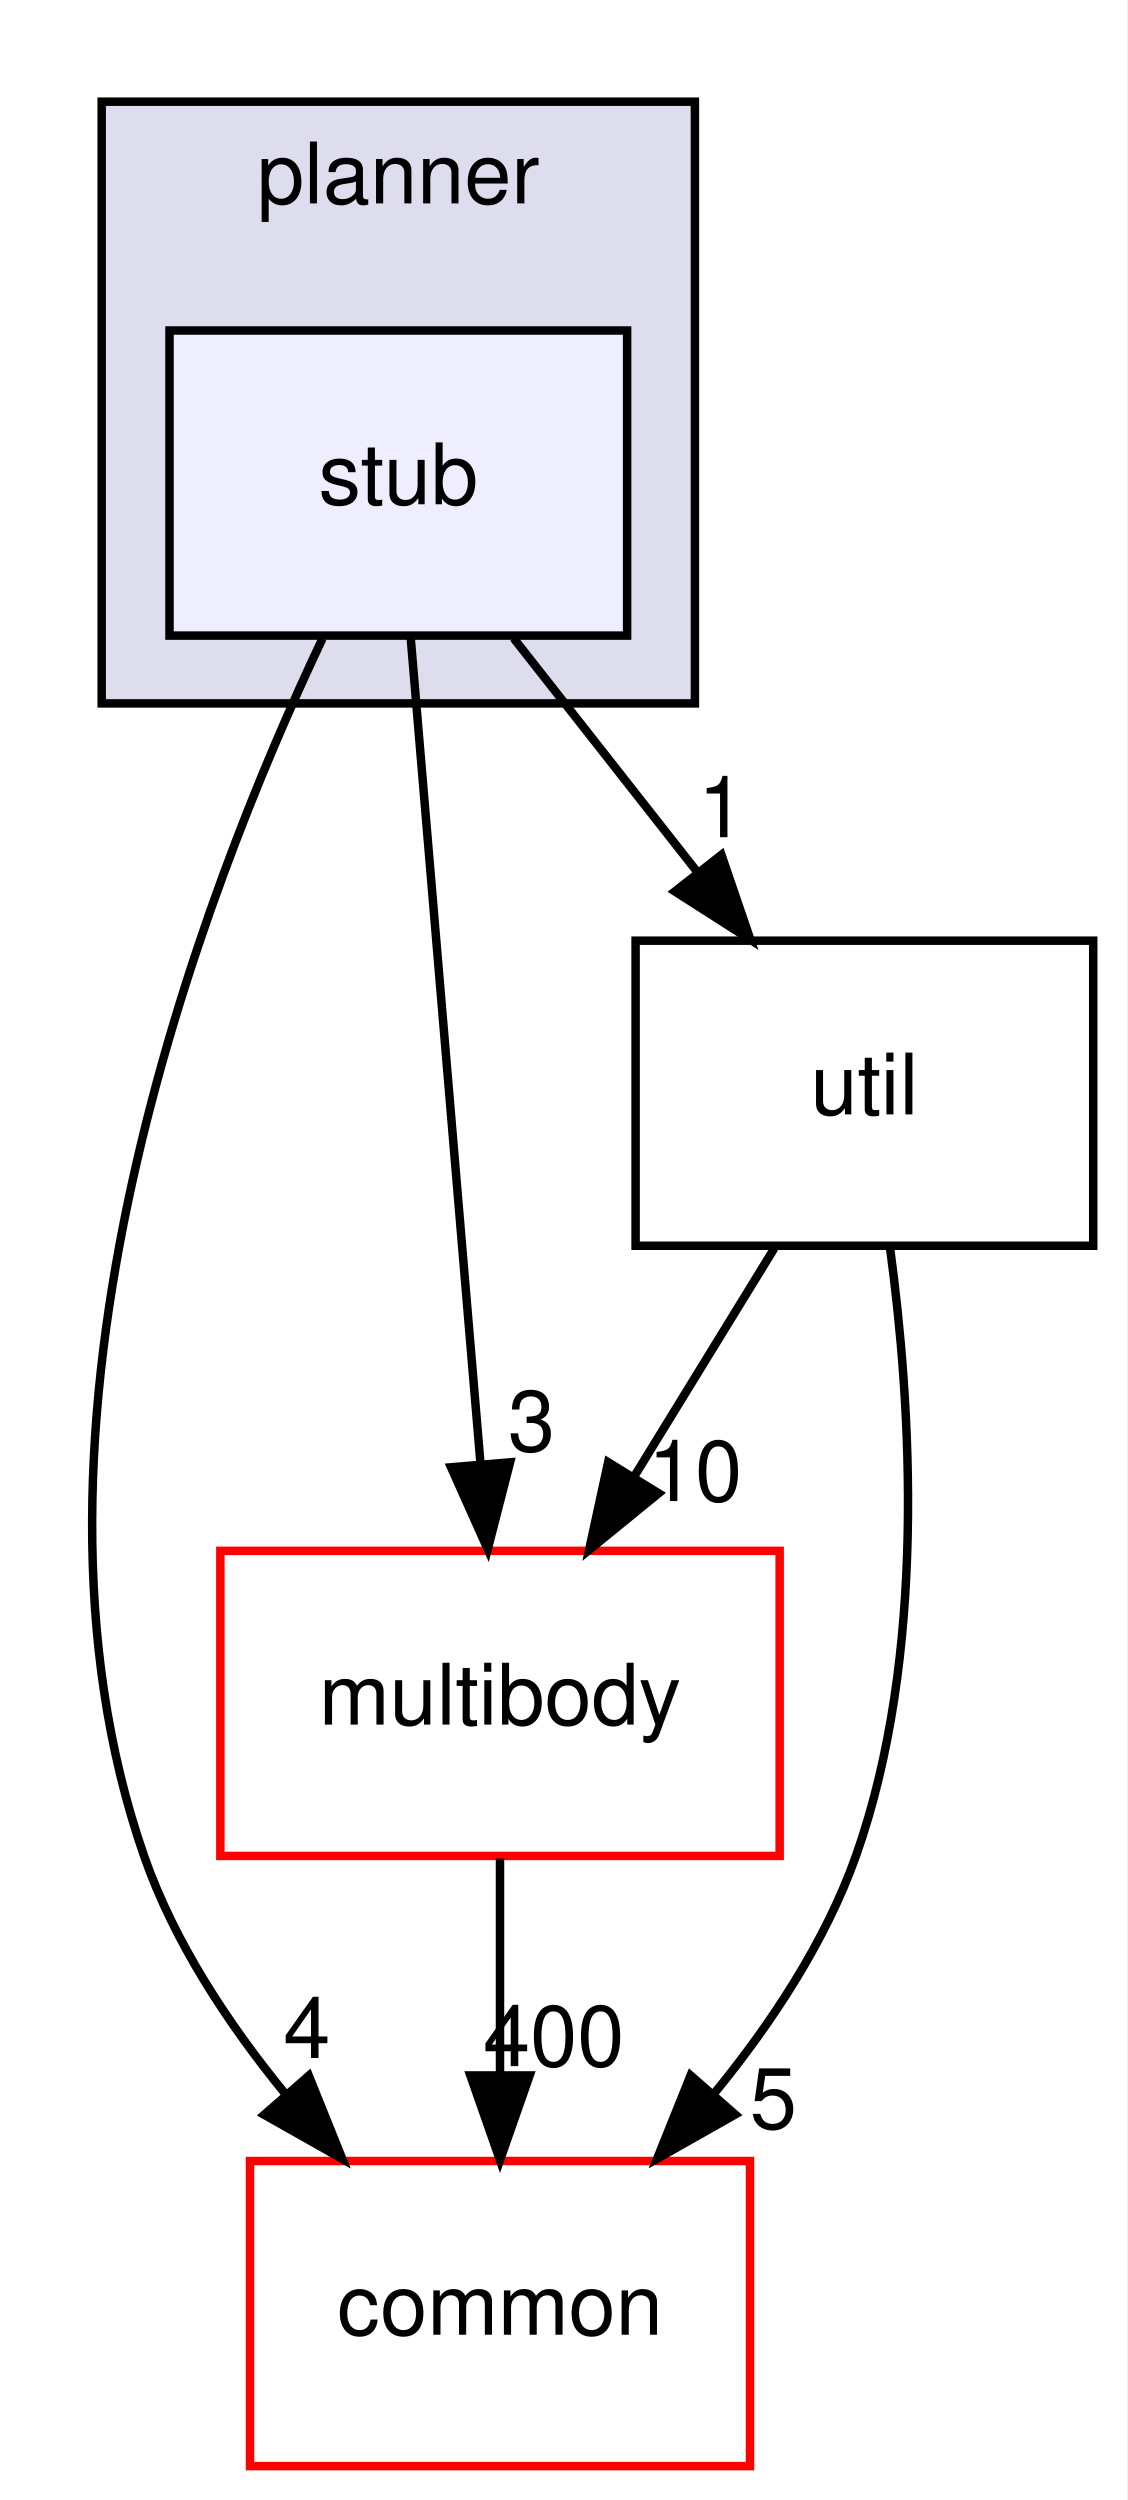
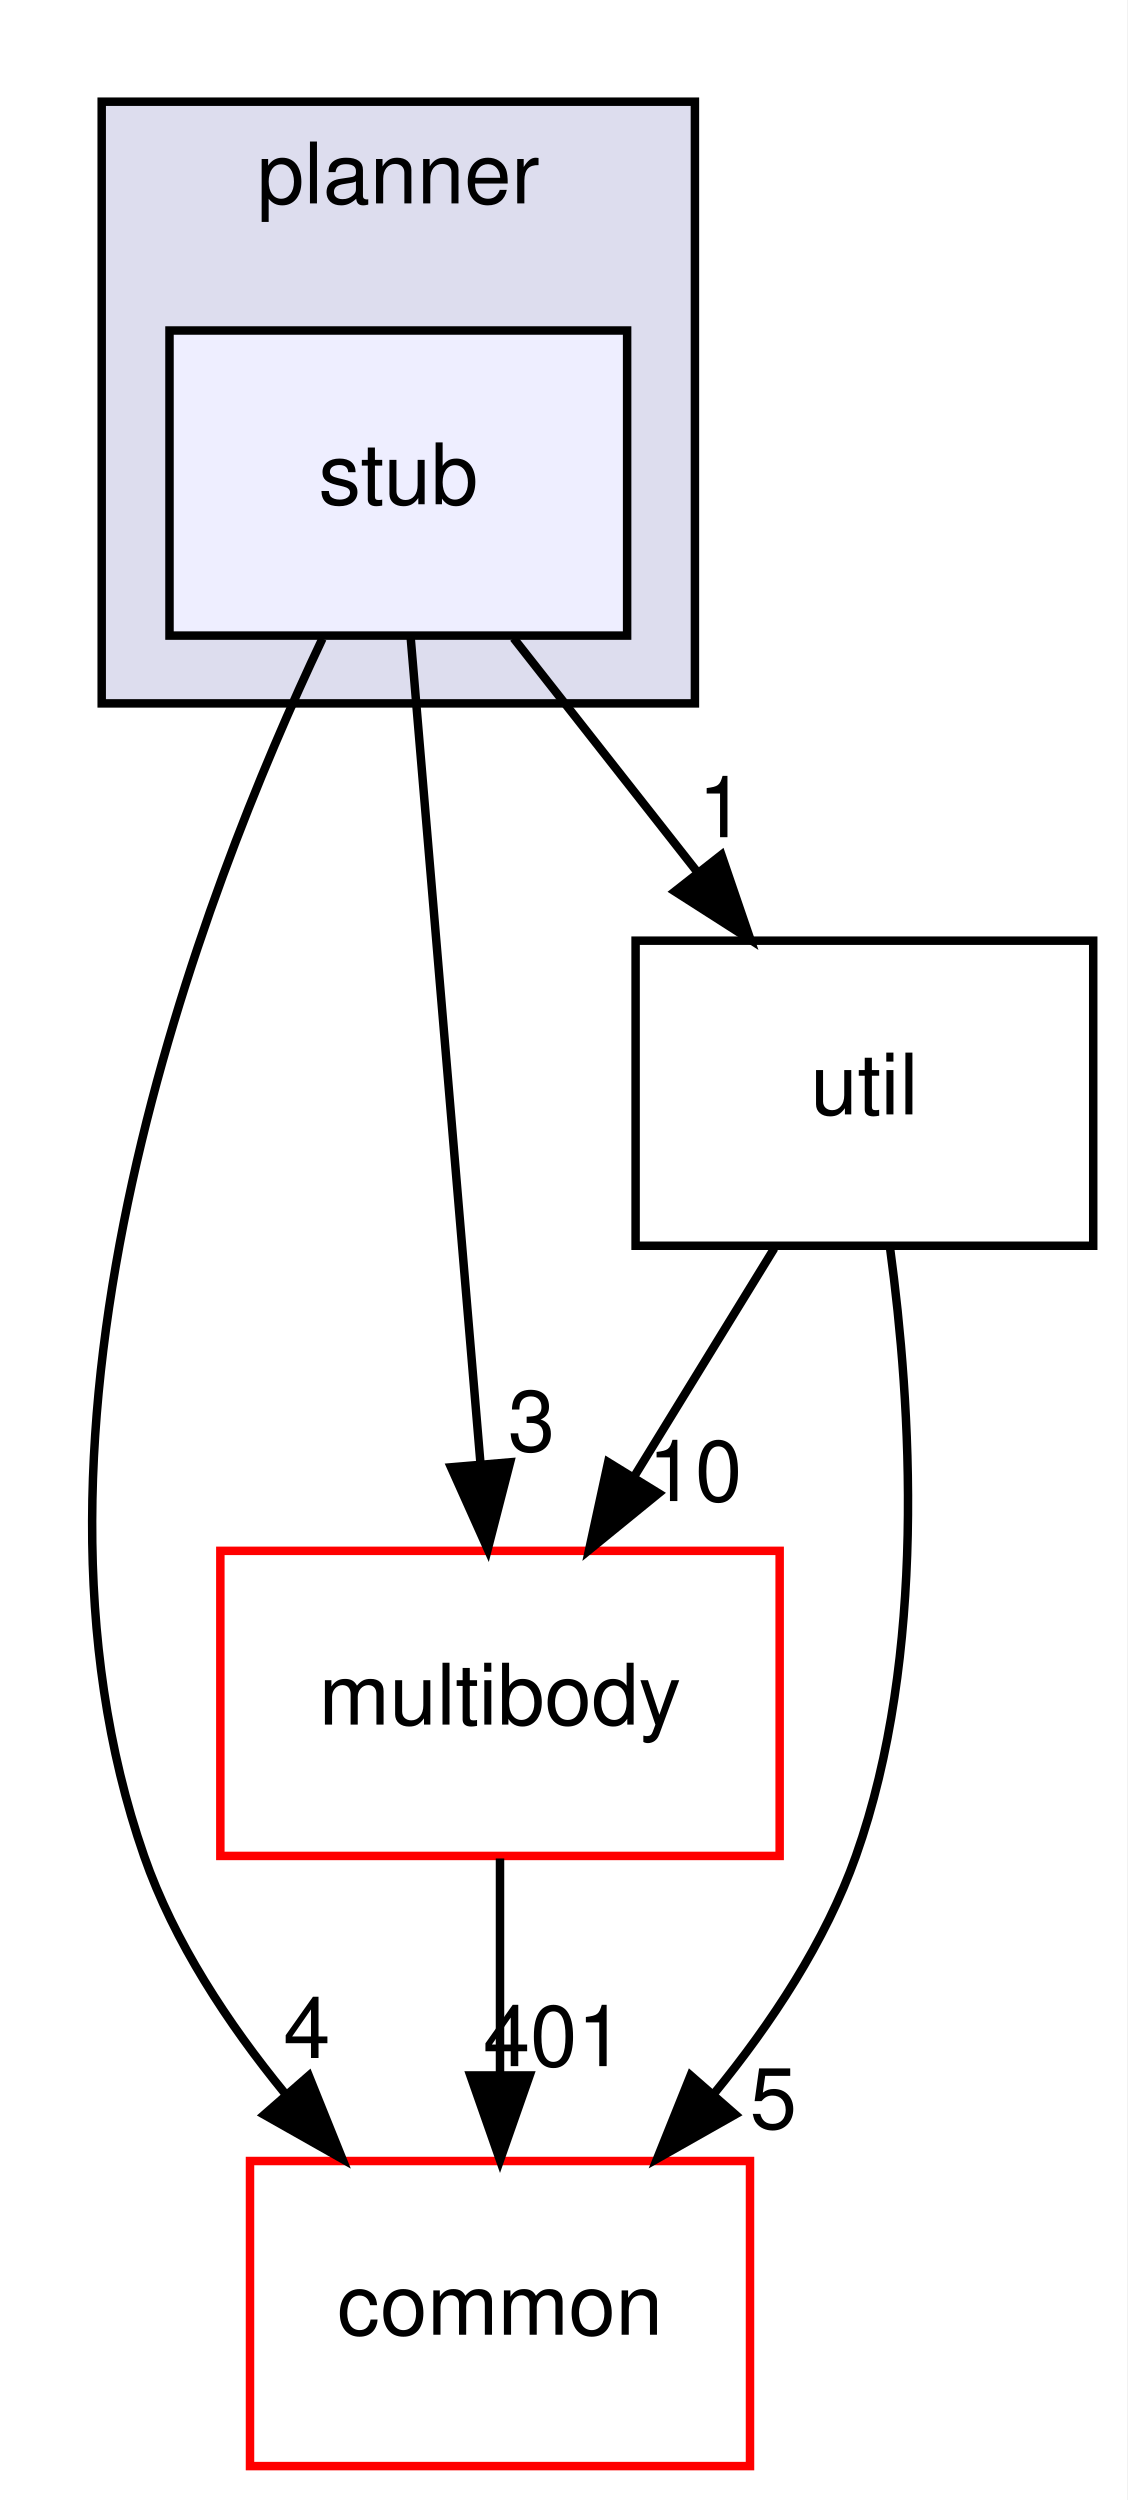
<svg xmlns="http://www.w3.org/2000/svg" xmlns:xlink="http://www.w3.org/1999/xlink" width="133pt" height="295pt" viewBox="0.00 0.00 133.00 295.00">
  <g id="graph0" class="graph" transform="scale(1 1) rotate(0) translate(4 291)">
    <polygon fill="white" stroke="transparent" points="-4,4 -4,-291 129,-291 129,4 -4,4" />
    <g id="clust1" class="cluster">
      <g id="a_clust1">
        <a xlink:href="dir_8d45261e6a2fc0f4521d25819d2b8e68.html" target="_top" xlink:title="planner">
          <polygon fill="#ddddee" stroke="black" points="8,-208 8,-279 78,-279 78,-208 8,-208" />
          <text text-anchor="middle" x="43" y="-267" font-family="Helvetica,sans-Serif" font-size="10.00">planner</text>
        </a>
      </g>
    </g>
    <g id="node1" class="node">
      <g id="a_node1">
        <a xlink:href="dir_84dec81048ece00b03dc4533fff9a479.html" target="_top" xlink:title="stub">
          <polygon fill="#eeeeff" stroke="black" points="70,-252 16,-252 16,-216 70,-216 70,-252" />
          <text text-anchor="middle" x="43" y="-231.5" font-family="Helvetica,sans-Serif" font-size="10.00">stub</text>
        </a>
      </g>
    </g>
    <g id="node2" class="node">
      <g id="a_node2">
        <a xlink:href="dir_39b8b3c6654246a9c12332c930bc7d3f.html" target="_top" xlink:title="multibody">
          <polygon fill="white" stroke="red" points="88,-108 22,-108 22,-72 88,-72 88,-108" />
          <text text-anchor="middle" x="55" y="-87.5" font-family="Helvetica,sans-Serif" font-size="10.00">multibody</text>
        </a>
      </g>
    </g>
    <g id="edge2" class="edge">
      <path fill="none" stroke="black" d="M44.45,-215.87C46.49,-191.67 50.25,-147.21 52.69,-118.39" />
      <polygon fill="black" stroke="black" points="56.19,-118.45 53.55,-108.19 49.22,-117.86 56.19,-118.45" />
      <g id="a_edge2-headlabel">
        <a xlink:href="dir_000064_000065.html" target="_top" xlink:title="3">
          <text text-anchor="middle" x="58.72" y="-119.77" font-family="Helvetica,sans-Serif" font-size="10.00">3</text>
        </a>
      </g>
    </g>
    <g id="node3" class="node">
      <g id="a_node3">
        <a xlink:href="dir_a36da230f0956f48b11c85f7d599788f.html" target="_top" xlink:title="common">
          <polygon fill="white" stroke="red" points="84.5,-36 25.5,-36 25.5,0 84.5,0 84.5,-36" />
          <text text-anchor="middle" x="55" y="-15.5" font-family="Helvetica,sans-Serif" font-size="10.00">common</text>
        </a>
      </g>
    </g>
    <g id="edge3" class="edge">
      <path fill="none" stroke="black" d="M34.05,-215.64C19.84,-185.65 -4.58,-122.48 13,-72 16.53,-61.86 22.91,-52.19 29.64,-43.96" />
      <polygon fill="black" stroke="black" points="32.44,-46.07 36.4,-36.24 27.17,-41.46 32.44,-46.07" />
      <g id="a_edge3-headlabel">
        <a xlink:href="dir_000064_000012.html" target="_top" xlink:title="4">
          <text text-anchor="middle" x="32.21" y="-48.15" font-family="Helvetica,sans-Serif" font-size="10.00">4</text>
        </a>
      </g>
    </g>
    <g id="node4" class="node">
      <g id="a_node4">
        <a xlink:href="dir_f46c9d8bac432799f621aa951345f12b.html" target="_top" xlink:title="util">
          <polygon fill="none" stroke="black" points="125,-180 71,-180 71,-144 125,-144 125,-180" />
          <text text-anchor="middle" x="98" y="-159.5" font-family="Helvetica,sans-Serif" font-size="10.00">util</text>
        </a>
      </g>
    </g>
    <g id="edge4" class="edge">
      <path fill="none" stroke="black" d="M56.6,-215.7C63.12,-207.39 71.07,-197.28 78.25,-188.14" />
      <polygon fill="black" stroke="black" points="81.13,-190.13 84.56,-180.1 75.63,-185.81 81.13,-190.13" />
      <g id="a_edge4-headlabel">
        <a xlink:href="dir_000064_000067.html" target="_top" xlink:title="1">
          <text text-anchor="middle" x="81.15" y="-192.21" font-family="Helvetica,sans-Serif" font-size="10.00">1</text>
        </a>
      </g>
    </g>
    <g id="edge1" class="edge">
      <path fill="none" stroke="black" d="M55,-71.7C55,-63.98 55,-54.71 55,-46.11" />
      <polygon fill="black" stroke="black" points="58.5,-46.1 55,-36.1 51.5,-46.1 58.5,-46.1" />
      <g id="a_edge1-headlabel">
-         <a xlink:href="dir_000065_000012.html" target="_top" xlink:title="400">
-           <text text-anchor="middle" x="61.34" y="-47.2" font-family="Helvetica,sans-Serif" font-size="10.00">400</text>
+         <a xlink:href="dir_000065_000012.html" target="_top" xlink:title="401">
+           <text text-anchor="middle" x="61.34" y="-47.2" font-family="Helvetica,sans-Serif" font-size="10.00">401</text>
        </a>
      </g>
    </g>
    <g id="edge5" class="edge">
      <path fill="none" stroke="black" d="M87.37,-143.7C82.37,-135.56 76.31,-125.69 70.79,-116.7" />
      <polygon fill="black" stroke="black" points="73.72,-114.79 65.51,-108.1 67.76,-118.46 73.72,-114.79" />
      <g id="a_edge5-headlabel">
        <a xlink:href="dir_000067_000065.html" target="_top" xlink:title="10">
          <text text-anchor="middle" x="78.02" y="-113.87" font-family="Helvetica,sans-Serif" font-size="10.00">10</text>
        </a>
      </g>
    </g>
    <g id="edge6" class="edge">
      <path fill="none" stroke="black" d="M101.03,-143.7C103.52,-125.33 105.42,-95.74 97,-72 93.41,-61.88 87.02,-52.22 80.29,-43.99" />
      <polygon fill="black" stroke="black" points="82.76,-41.49 73.54,-36.27 77.49,-46.1 82.76,-41.49" />
      <g id="a_edge6-headlabel">
        <a xlink:href="dir_000067_000012.html" target="_top" xlink:title="5">
          <text text-anchor="middle" x="87.26" y="-39.83" font-family="Helvetica,sans-Serif" font-size="10.00">5</text>
        </a>
      </g>
    </g>
  </g>
</svg>
